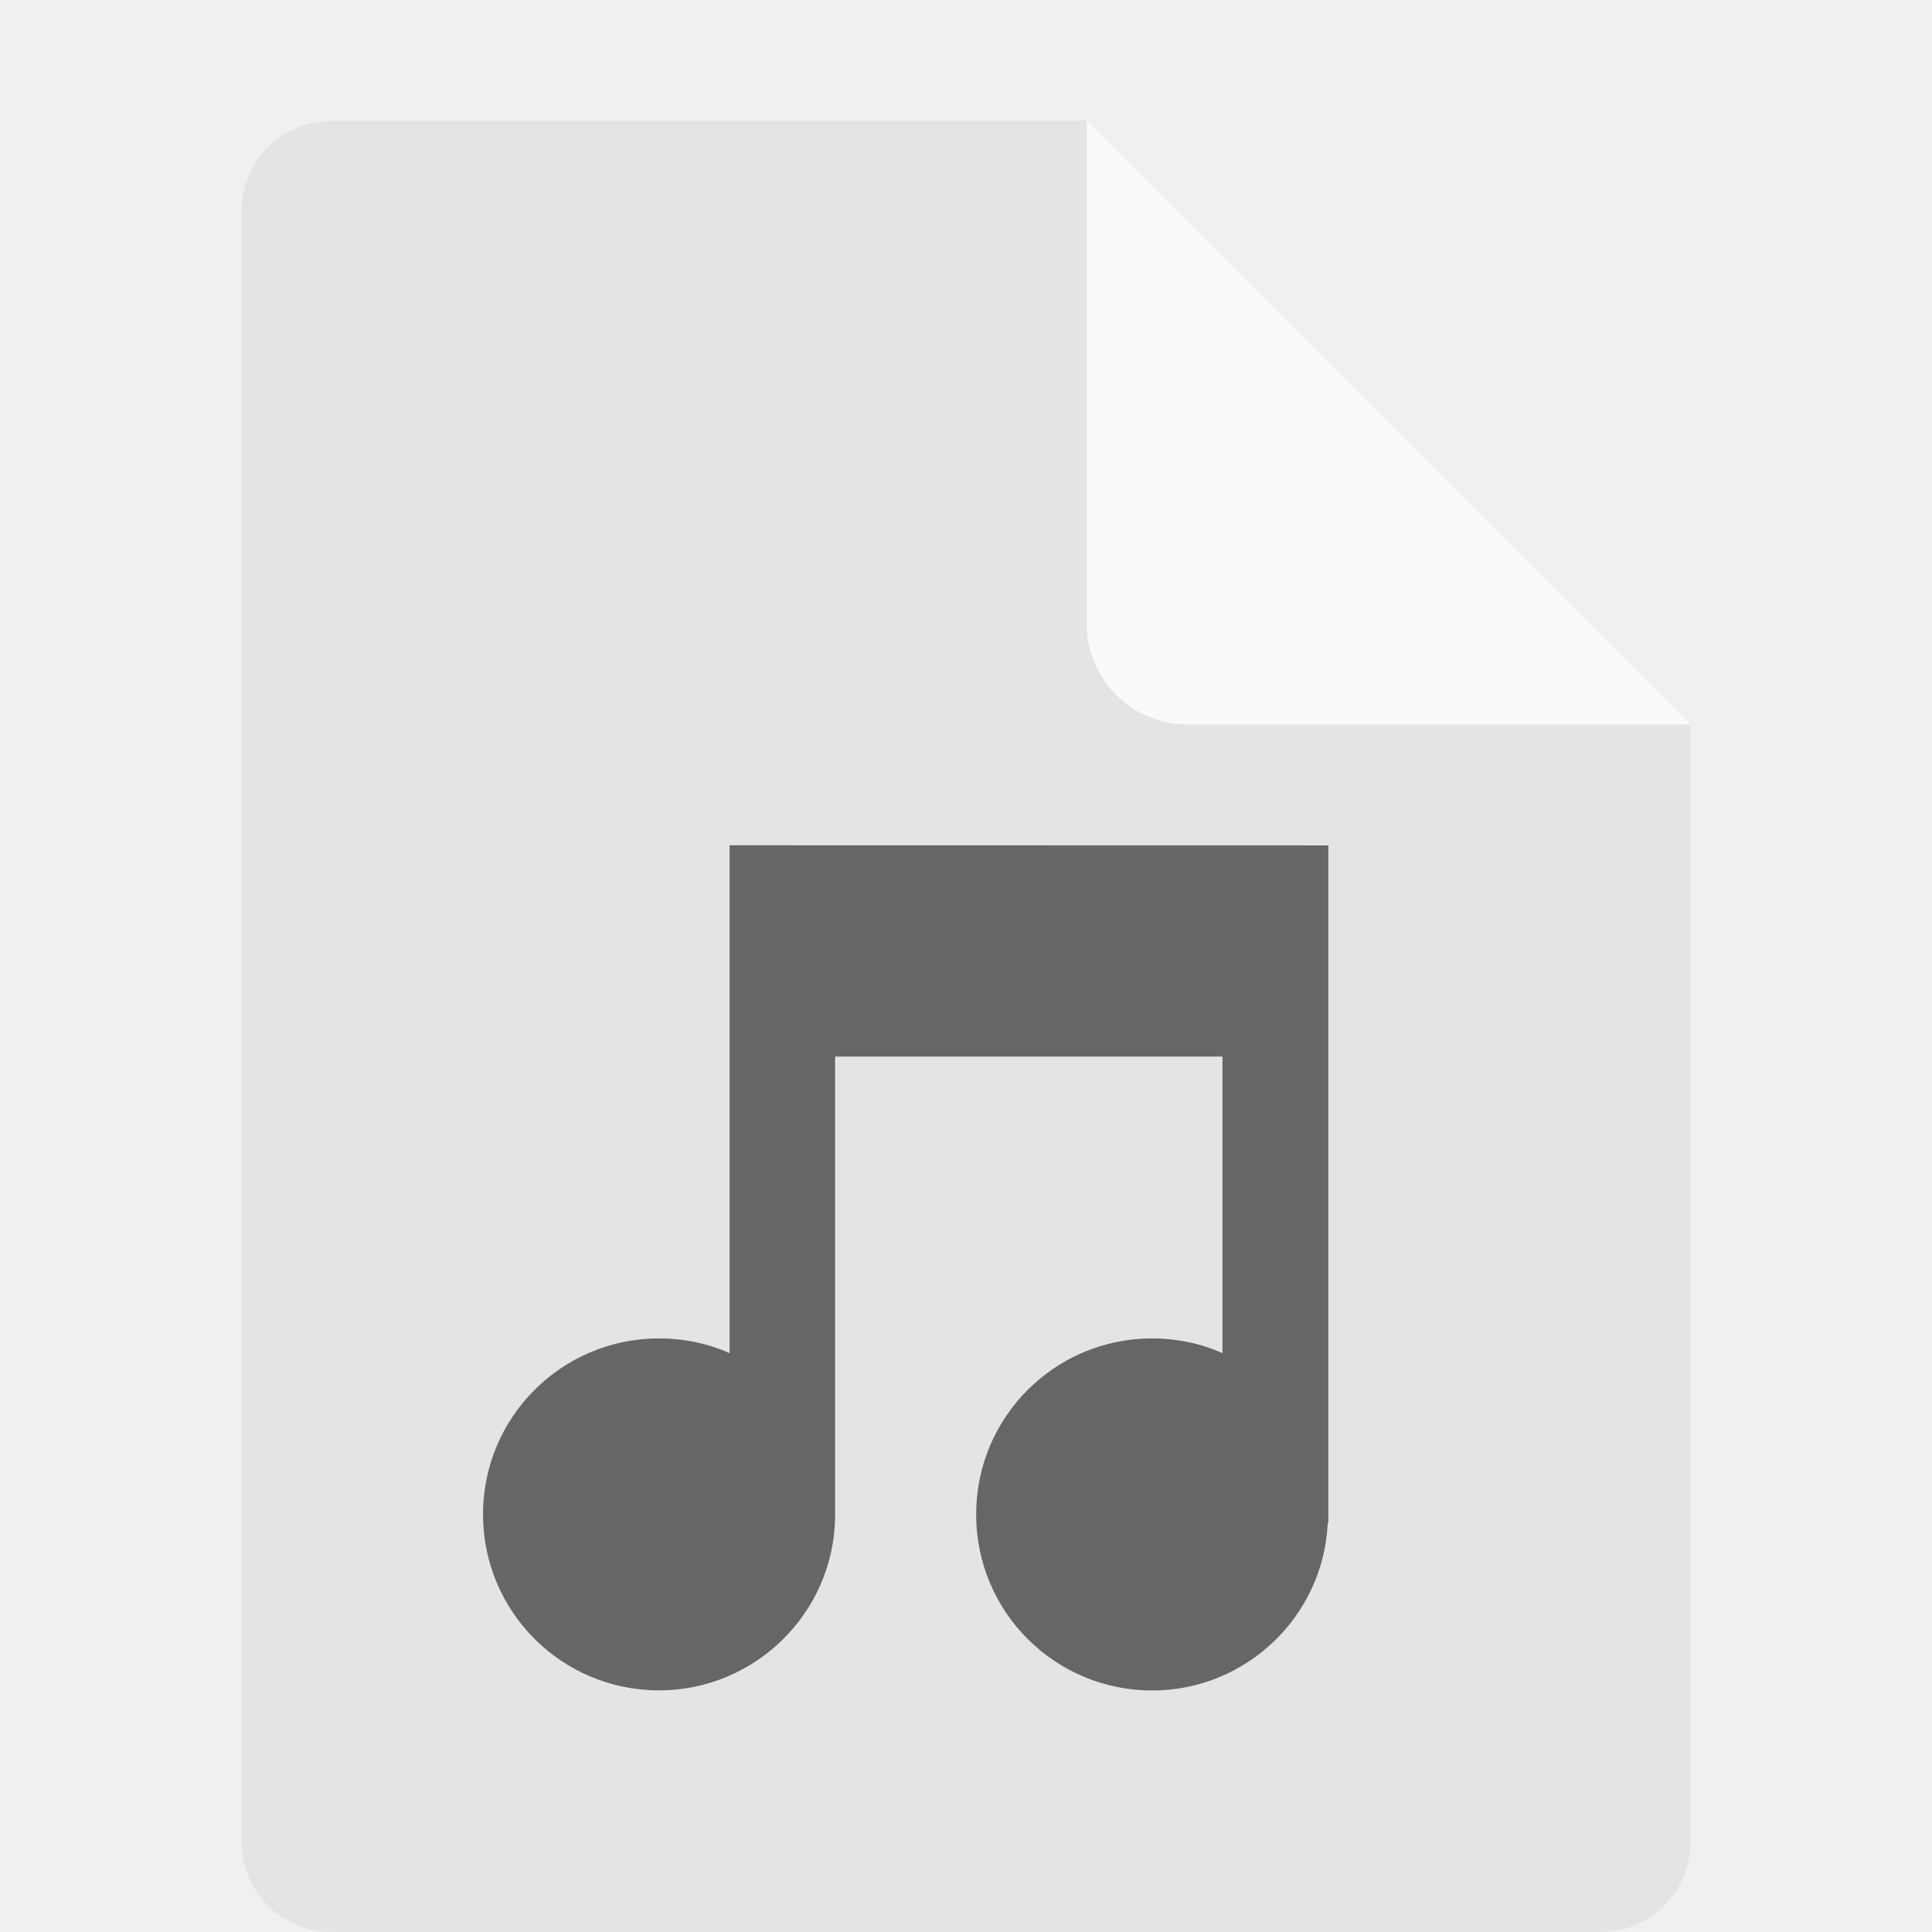
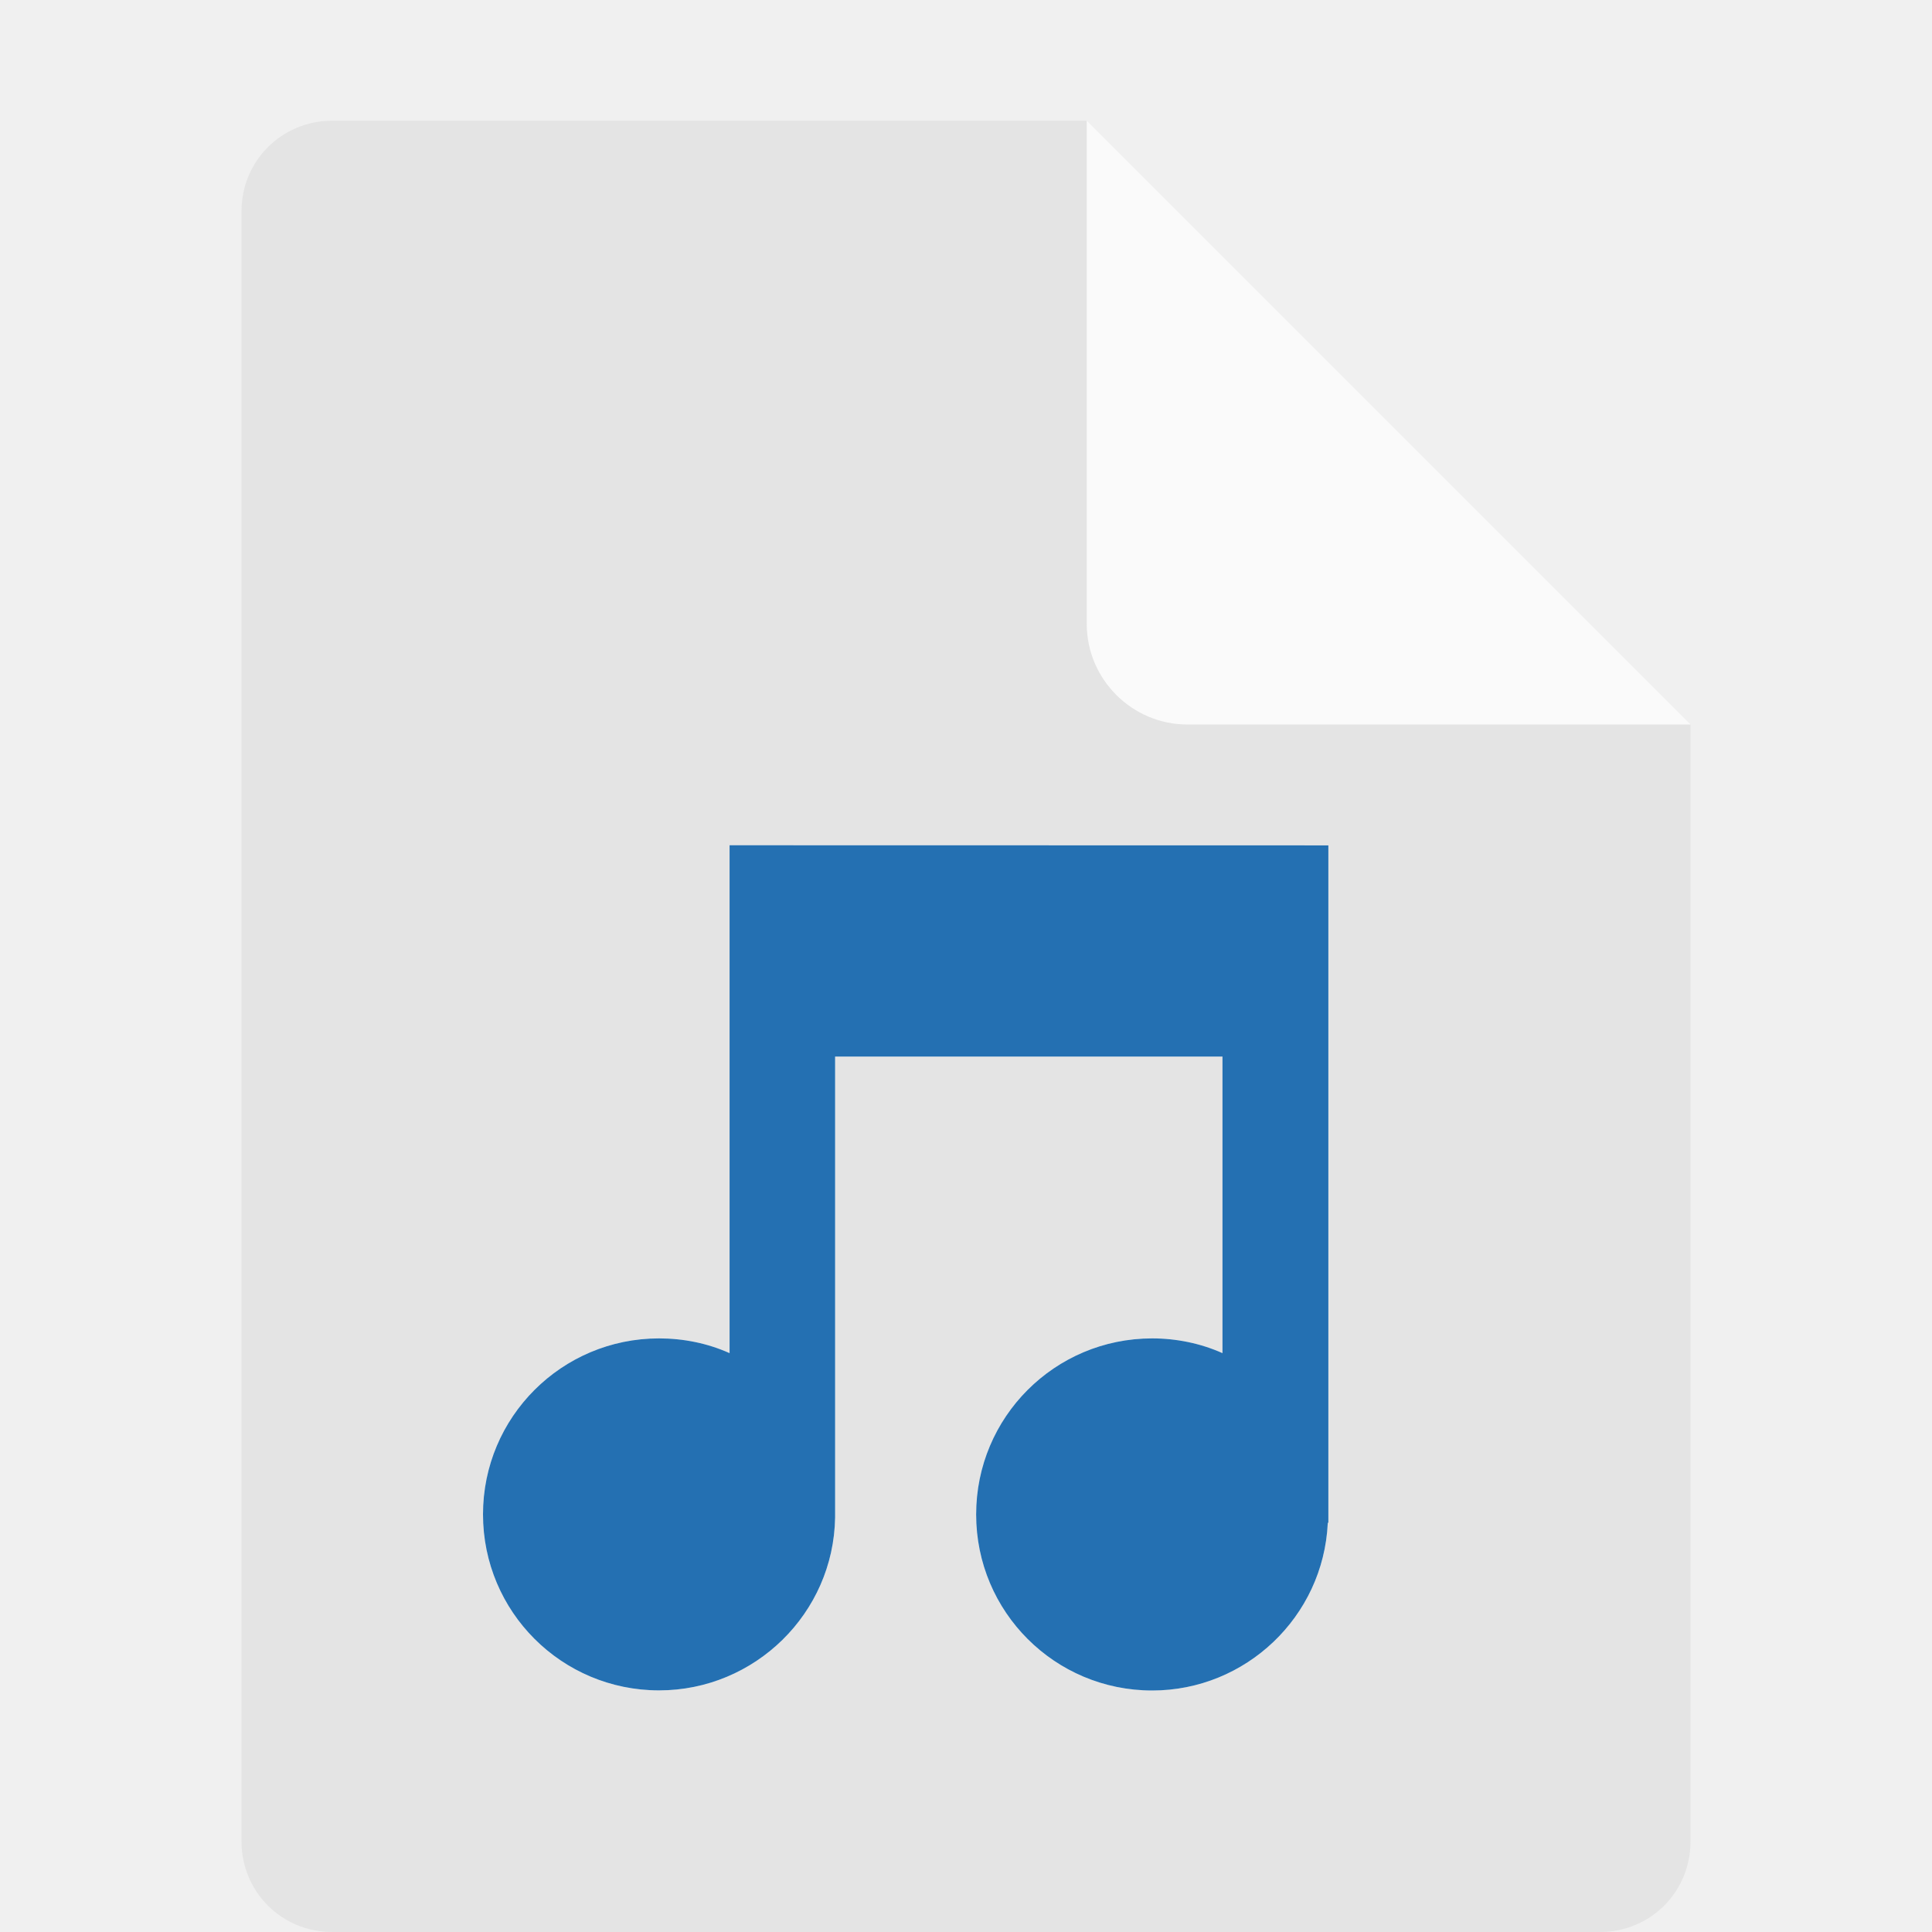
<svg xmlns="http://www.w3.org/2000/svg" width="16" height="16" version="1.1" viewBox="0 0 16 16">
  <path style="fill:#e4e4e4" d="M 2.75,1 C 2.333,1 2,1.333 2,1.75 l 0,13.5 C 2,15.667 2.333,16 2.75,16 l 10.5,0 C 13.668,16 14,15.668 14,15.25 L 14,6 9.875,5.125 9,1 Z" />
  <path style="fill:#fafafa" d="M 9,1 9,5.167 C 9,5.625 9.375,6 9.833,6 L 14,6 Z" />
  <path style="fill:#ffffff" d="m 6.042,7 0,4.206 C 5.859,11.124 5.659,11.084 5.458,11.084 4.652,11.084 4,11.736 4,12.541 c 0,0.807 0.652,1.458 1.458,1.458 0.793,0 1.445,-0.638 1.458,-1.431 l 0,-3.818 3.208,0 0,2.456 C 9.943,11.125 9.742,11.084 9.542,11.084 c -0.807,0 -1.458,0.652 -1.458,1.458 0,0.807 0.652,1.458 1.458,1.458 0.775,0 1.417,-0.611 1.454,-1.385 l 0.005,-0.008 0,-5.606 z" />
-   <path style="opacity:0.6" d="m 6.042,7 0,4.206 C 5.859,11.124 5.659,11.084 5.458,11.084 4.652,11.084 4,11.736 4,12.541 c 0,0.807 0.652,1.458 1.458,1.458 0.793,0 1.445,-0.638 1.458,-1.431 l 0,-3.818 3.208,0 0,2.456 C 9.943,11.125 9.742,11.084 9.542,11.084 c -0.807,0 -1.458,0.652 -1.458,1.458 0,0.807 0.652,1.458 1.458,1.458 0.775,0 1.417,-0.611 1.454,-1.385 l 0.005,-0.008 0,-5.606 z" />
+   <path style="fill:#2470b2" d="m 6.042,7 0,4.206 C 5.859,11.124 5.659,11.084 5.458,11.084 4.652,11.084 4,11.736 4,12.541 c 0,0.807 0.652,1.458 1.458,1.458 0.793,0 1.445,-0.638 1.458,-1.431 l 0,-3.818 3.208,0 0,2.456 C 9.943,11.125 9.742,11.084 9.542,11.084 c -0.807,0 -1.458,0.652 -1.458,1.458 0,0.807 0.652,1.458 1.458,1.458 0.775,0 1.417,-0.611 1.454,-1.385 l 0.005,-0.008 0,-5.606 z" />
</svg>
